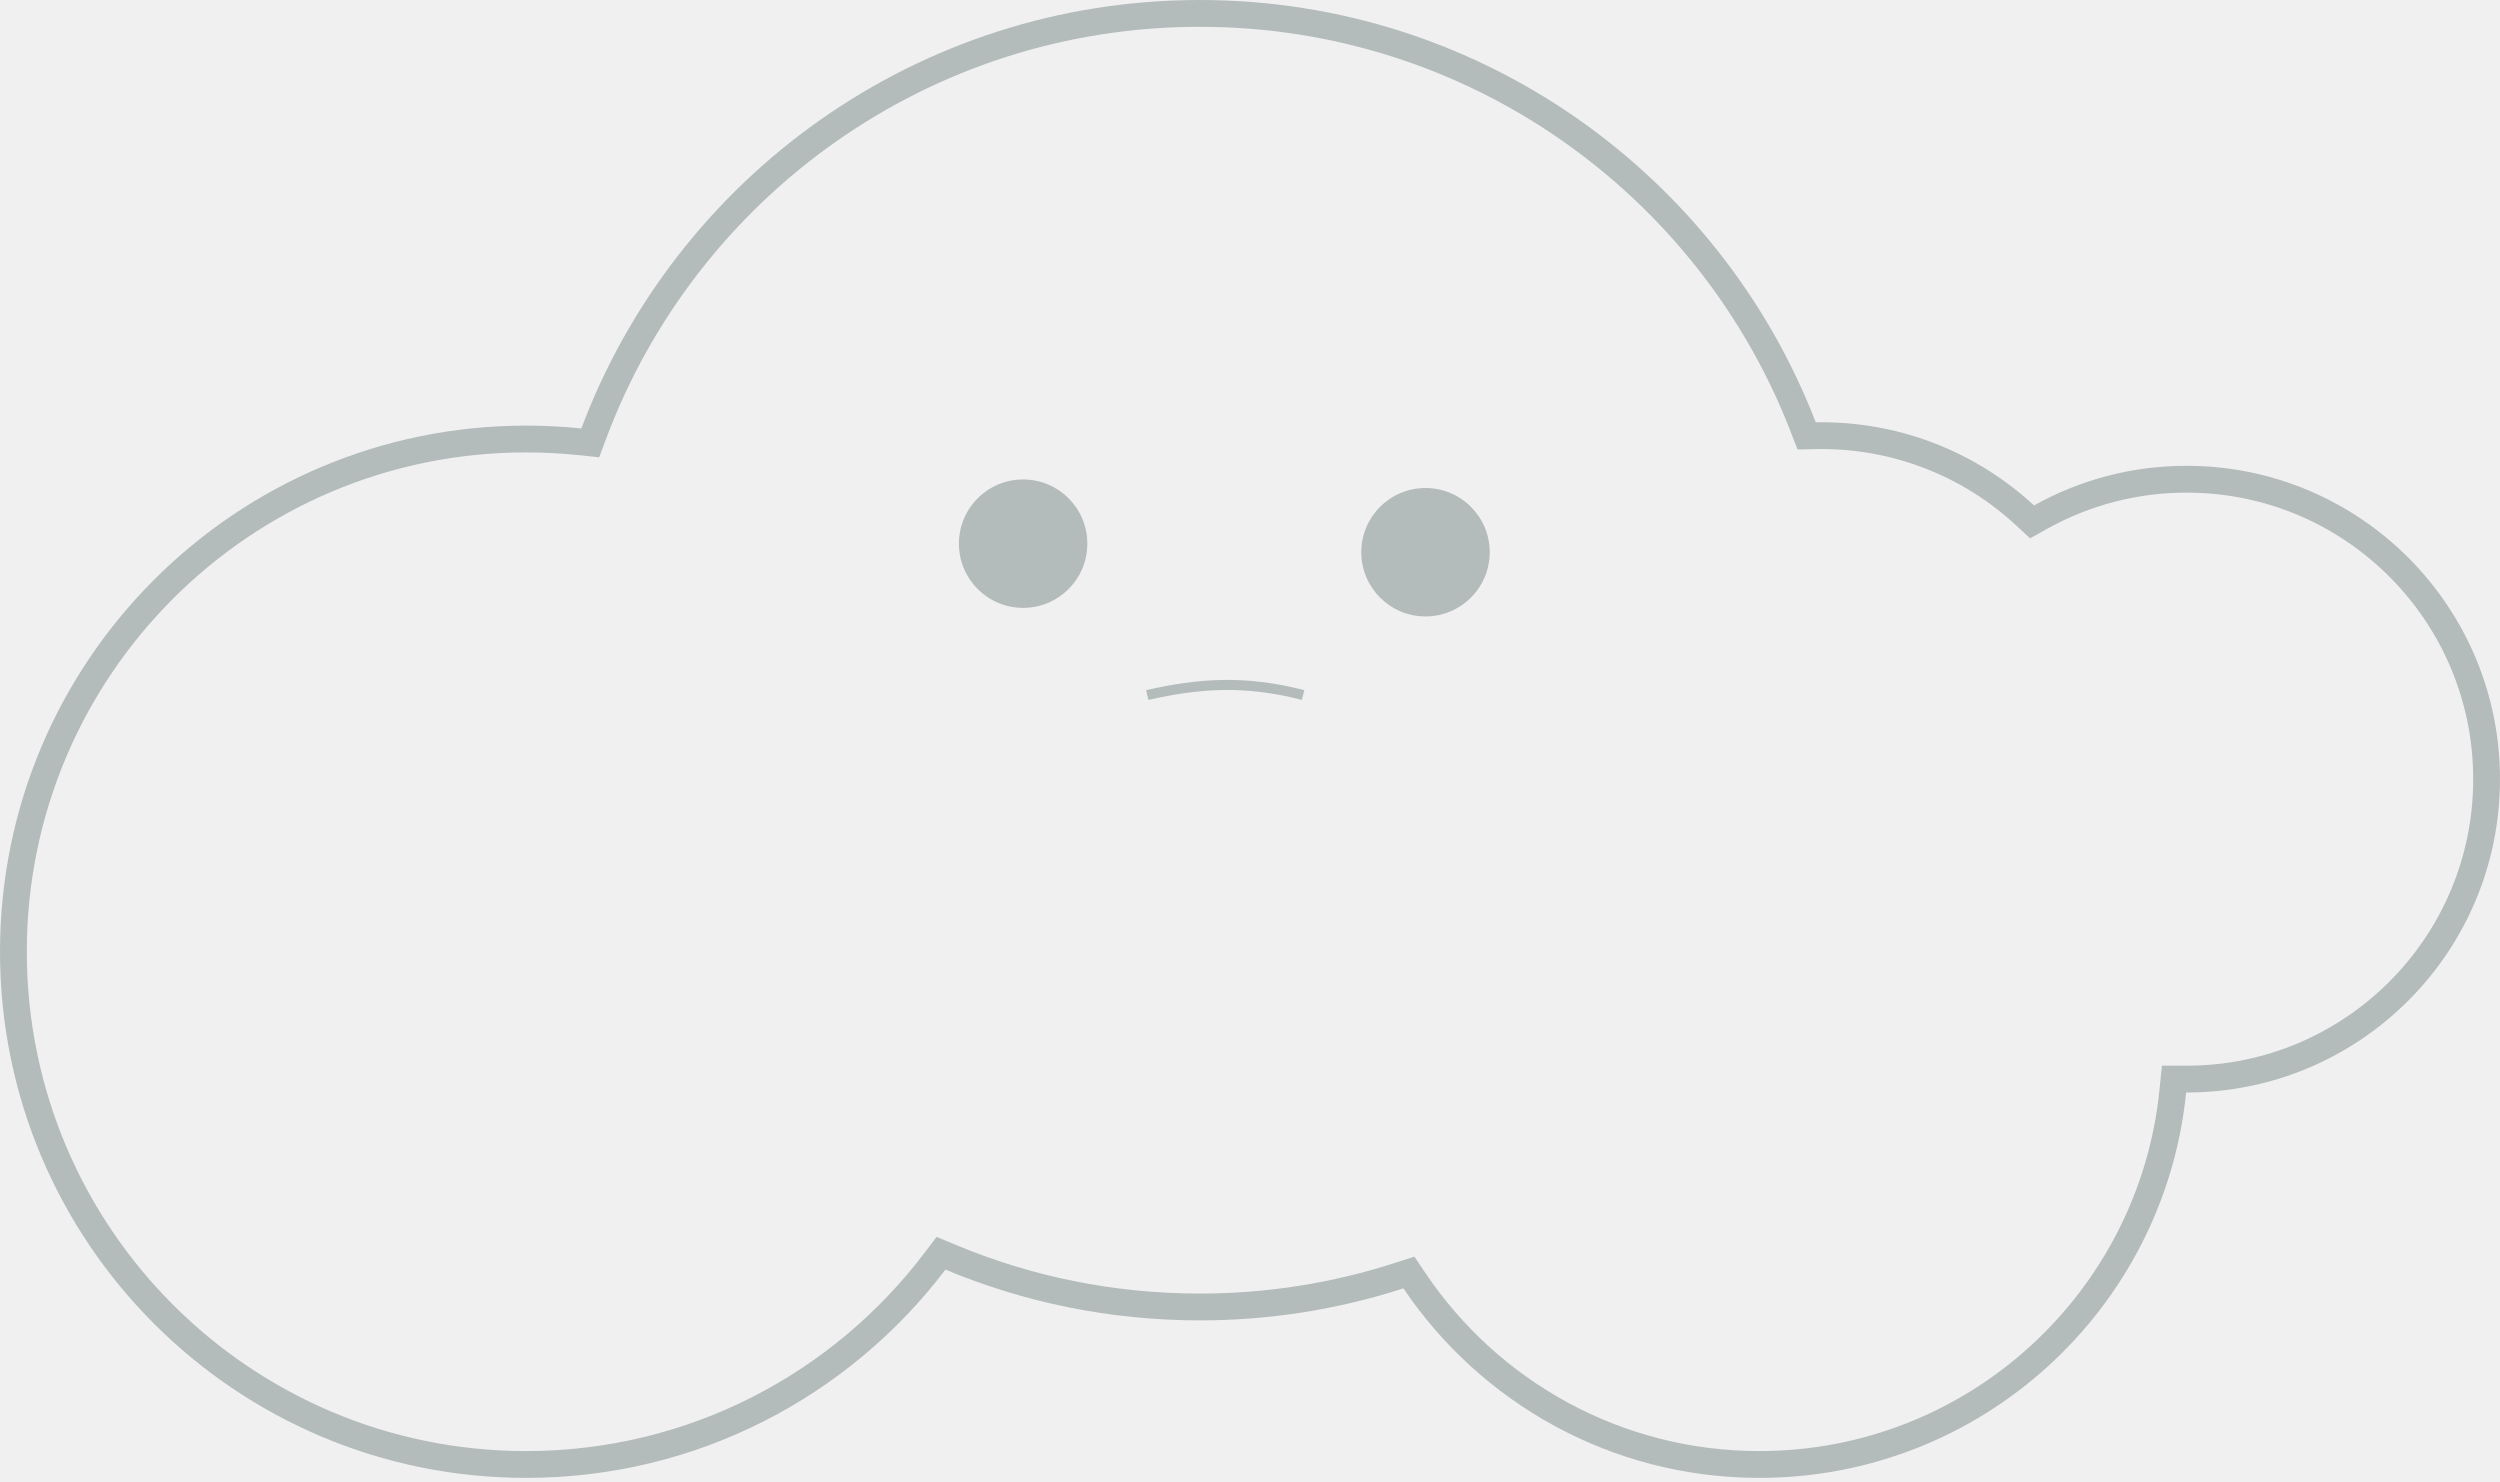
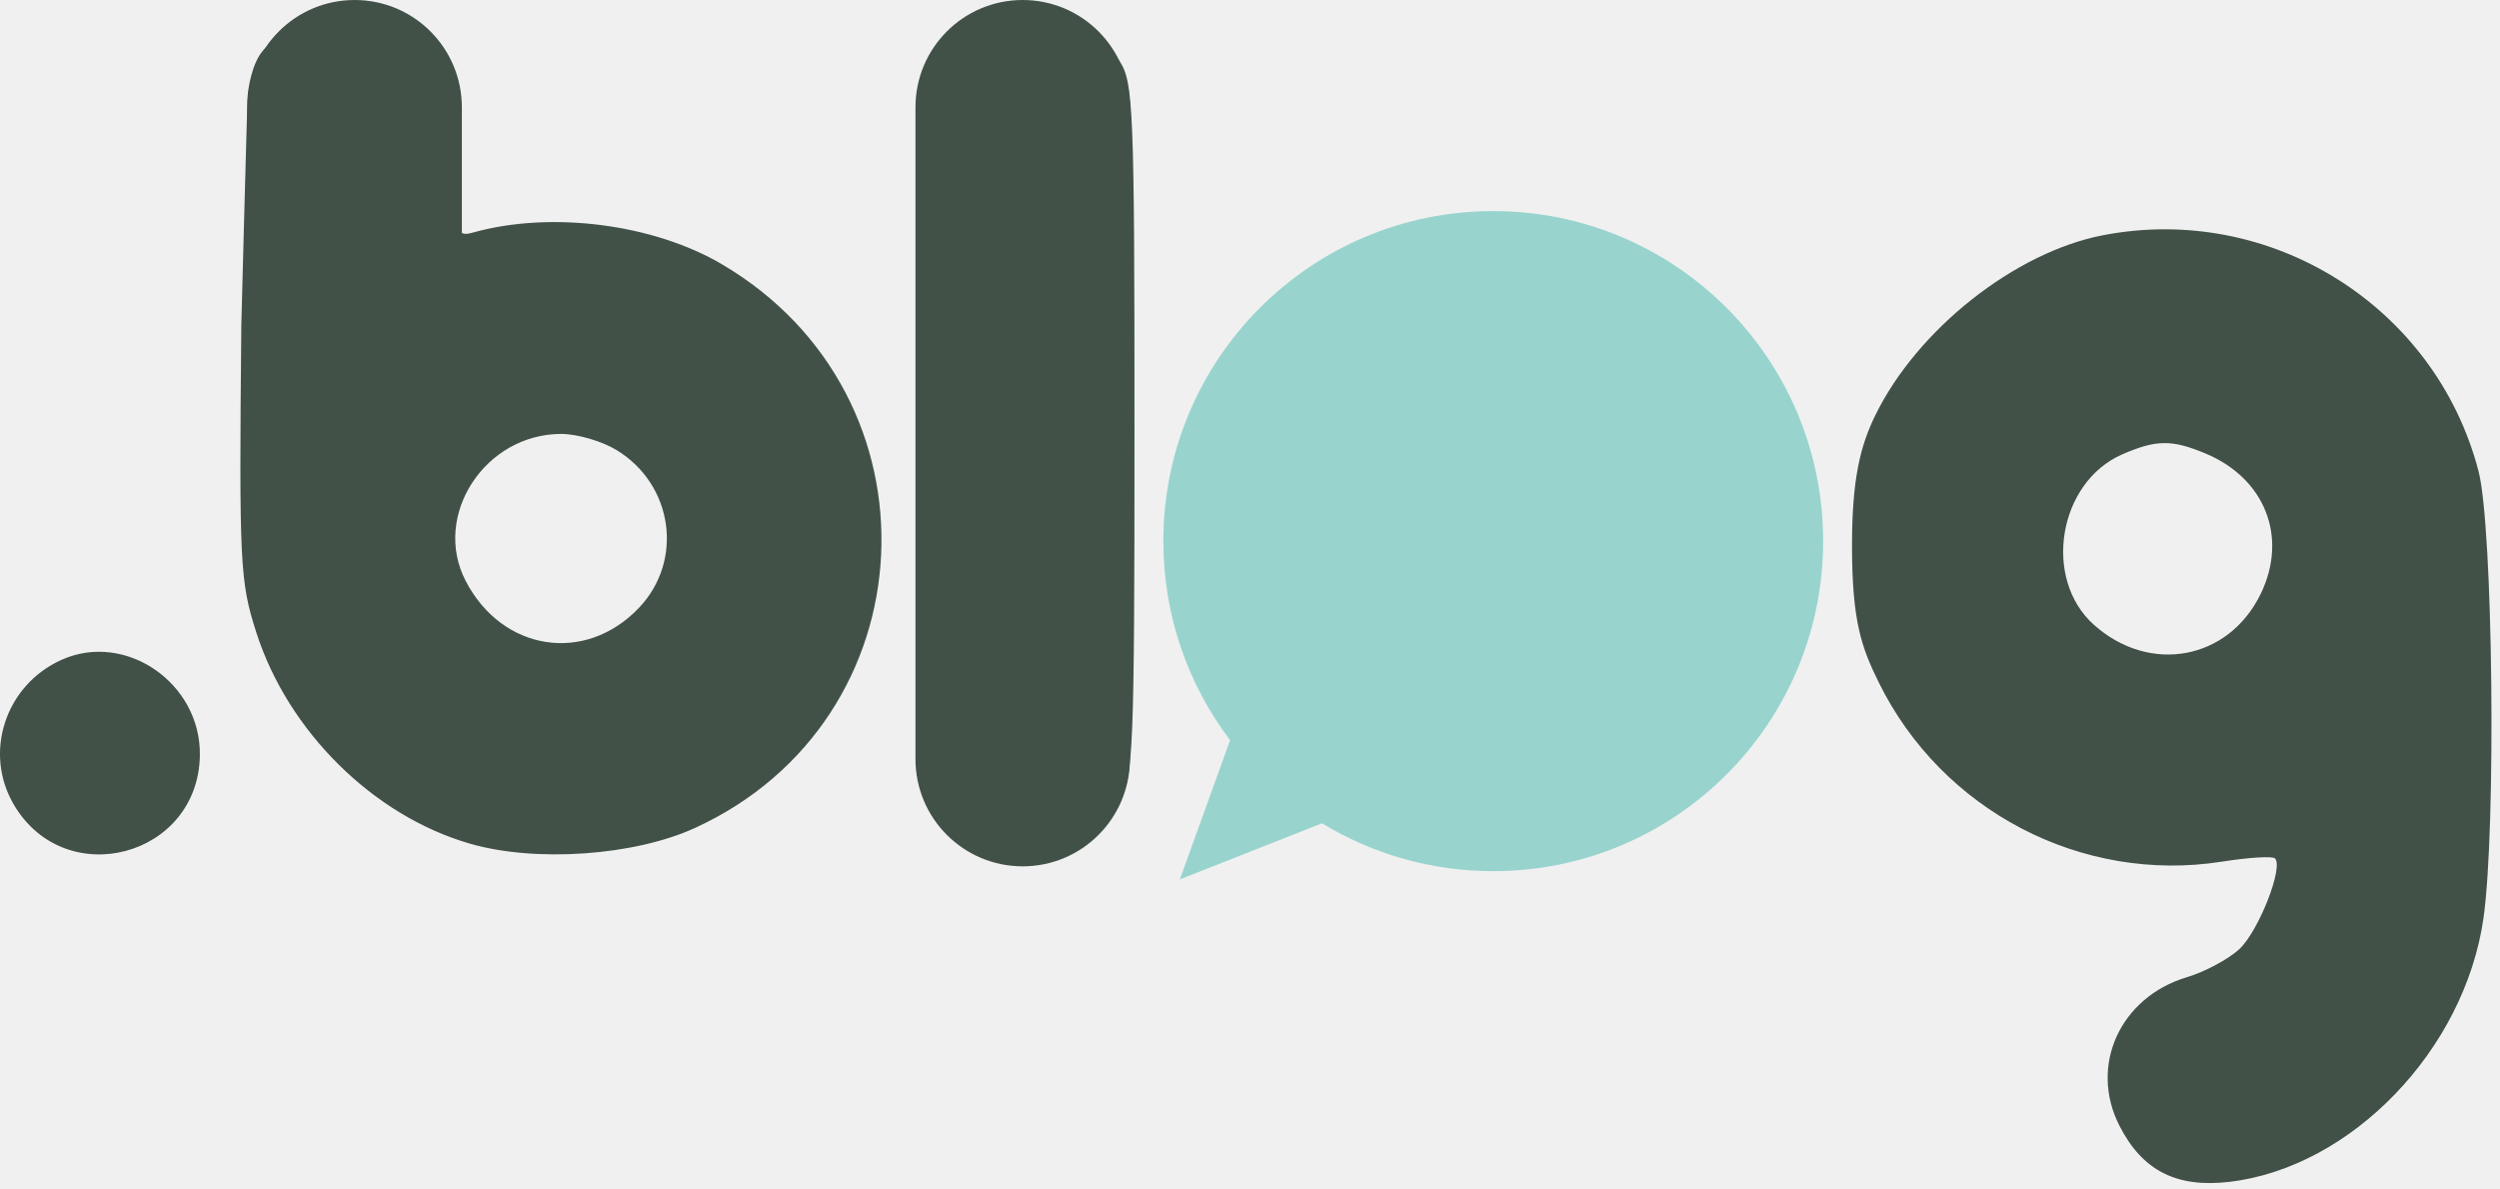
- <svg xmlns="http://www.w3.org/2000/svg" width="292" height="173" fill="none">
-   <mask id="prefix__a" fill="#fff">
-     <path fill-rule="evenodd" clip-rule="evenodd" d="M163.919 150.48a77.051 77.051 0 01-23.79 3.74c-10.527 0-20.561-2.109-29.702-5.928-11.223 14.78-28.984 24.325-48.974 24.325C27.513 172.617 0 145.103 0 111.164c0-33.94 27.514-61.453 61.453-61.453 2.178 0 4.33.113 6.45.334C78.862 20.809 107.065 0 140.128 0c32.791 0 60.801 20.468 71.952 49.325.218-.004.437-.006.656-.006 9.586 0 18.312 3.686 24.837 9.717a36.428 36.428 0 0117.828-4.629c20.213 0 36.598 16.386 36.598 36.598 0 20.213-16.385 36.598-36.598 36.598h-.059c-2.55 25.281-23.894 45.014-49.847 45.014-17.314 0-32.578-8.783-41.577-22.137z" />
-   </mask>
-   <path d="M163.919 150.48l2.597-1.75-1.319-1.956-2.243.727.965 2.979zm-53.492-2.188l1.207-2.89-2.236-.934-1.465 1.93 2.494 1.894zM67.902 50.045l-.325 3.114 2.408.251.85-2.266-2.933-1.1zm144.179-.72l-2.921 1.128.789 2.041 2.187-.038-.055-3.131zm25.493 9.711l-2.126 2.3 1.669 1.543 1.984-1.11-1.527-2.733zm17.828 68.567l-.002 3.132h.002v-3.132zm-.059 0l.002-3.131-2.834-.002-.284 2.819 3.116.314zm-92.389 19.898a73.924 73.924 0 01-22.825 3.587v6.263a80.173 80.173 0 0024.755-3.892l-1.93-5.958zm-22.825 3.587c-10.105 0-19.729-2.024-28.495-5.686l-2.414 5.779c9.517 3.976 19.96 6.17 30.909 6.17v-6.263zm-78.676 24.66c21.01 0 39.678-10.036 51.468-25.563l-4.988-3.787c-10.657 14.034-27.51 23.087-46.48 23.087v6.263zM-3.13 111.164c0 35.669 28.915 64.584 64.584 64.584v-6.263c-32.21 0-58.322-26.111-58.322-58.321H-3.13zm64.584-64.585c-35.669 0-64.584 28.916-64.584 64.585H3.13c0-32.21 26.112-58.322 58.322-58.322v-6.263zm6.774.351a65.315 65.315 0 00-6.774-.35v6.262c2.07 0 4.113.108 6.124.317l.65-6.229zm2.607 4.214C81.352 23.091 108.413 3.131 140.13 3.131V-3.13c-34.411 0-63.755 21.658-75.159 52.077l5.864 2.198zM140.13 3.131c31.454 0 58.331 19.632 69.031 47.322l5.842-2.257C203.4 18.173 174.256-3.13 140.129-3.13V3.13zm72.608 43.057c-.237 0-.475.002-.711.006l.11 6.262c.2-.004.4-.006.601-.006v-6.262zm26.962 10.549c-7.08-6.546-16.557-10.55-26.962-10.55v6.263a33.336 33.336 0 0122.711 8.886l4.251-4.6zm15.703-5.46a39.563 39.563 0 00-19.356 5.026l3.055 5.467a33.303 33.303 0 0116.301-4.231v-6.263zm39.729 39.728c0-21.941-17.787-39.729-39.729-39.729v6.263c18.483 0 33.467 14.983 33.467 33.466h6.262zm-39.729 39.73c21.942 0 39.729-17.788 39.729-39.73h-6.262c0 18.483-14.984 33.467-33.467 33.467v6.263zm-.062 0h.06l.005-6.263h-.06l-.005 6.263zm-49.844 45.013c27.577 0 50.253-20.967 52.962-47.831l-6.231-.628c-2.39 23.697-22.402 42.196-46.731 42.196v6.263zm-44.174-23.518c9.557 14.18 25.774 23.518 44.174 23.518v-6.263c-16.229 0-30.538-8.228-38.98-20.755l-5.194 3.5z" fill="#B4BBBB" mask="url(#prefix__a)" />
-   <circle cx="119.5" cy="63.5" r="7.5" fill="#B4BBBB" />
-   <circle cx="166.5" cy="64.5" r="7.5" fill="#B4BBBB" />
-   <path d="M134 81.179c6.067-1.37 11.351-1.762 18.201 0" stroke="#B4BBBB" stroke-width="1.174" />
+ <svg xmlns="http://www.w3.org/2000/svg" width="303" height="144" viewBox="0 0 303 144" fill="none">
+   <rect x="30" width="26" height="42" rx="13" fill="#415148" />
+   <path fill-rule="evenodd" clip-rule="evenodd" d="M37.554 1.963C35.904 2.715 33.446 4.463 32 6C30.554 7.537 30.054 10.743 30 12C29.946 13.257 29.26 39.414 29.26 39.414C28.983 68.338 29.087 70.46 31.079 76.659C34.93 88.644 45.234 98.837 56.937 102.239C64.909 104.557 76.893 103.727 84.272 100.345C112.877 87.237 114.746 48.033 87.529 32.026C79.21 27.133 66.825 25.548 57.401 28.169C55.314 28.749 55.236 28.454 54.901 18.691C54.556 8.68 54.531 8.592 51.054 5.166C46.959 1.132 43 0.5 37.554 1.963ZM120.367 1.677C116.499 2.809 113.419 6.517 112.014 11.734C111.343 14.224 111.073 29.742 111.261 54.899C111.586 98.452 111.426 97.402 118.358 101.629C124.208 105.196 131.65 103.183 135.75 96.927C137.417 94.383 137.554 90.969 137.554 52.129C137.554 13.124 137.422 9.891 135.735 7.404C132.202 2.2 126.211 -0.032 120.367 1.677ZM254.927 28.523C244.279 30.6 232.492 39.919 227.402 50.284C225.577 54 224.554 58 224.554 66.1C224.554 75.372 225.727 78.5 227.795 82.705C235.446 98.259 252.416 107.113 269.429 104.428C272.66 103.918 275.544 103.742 275.839 104.037C276.903 105.101 273.848 112.871 271.515 115.033C270.202 116.251 267.344 117.781 265.164 118.434C257.05 120.865 253.272 129.171 256.977 136.434C259.763 141.895 263.9 144 270.348 143.237C285.095 141.49 298.805 127.273 301.11 111.335C302.676 100.503 302.276 63.856 300.517 57.103C295.311 37.116 275.271 24.554 254.927 28.523ZM74.755 54.545C81.639 58.742 82.933 67.971 77.441 73.703C70.919 80.51 60.865 78.922 56.452 70.387C52.359 62.472 58.8 52.592 68.054 52.592C69.979 52.592 72.995 53.471 74.755 54.545ZM267.418 54.964C274.634 57.979 277.439 65.094 274.116 71.956C270.224 79.997 260.659 81.778 253.881 75.722C247.62 70.128 249.569 58.439 257.324 55.068C261.443 53.277 263.334 53.257 267.418 54.964ZM7.469 79.967C0.648 83.023 -2.047 91.22 1.69 97.545C7.952 108.146 24.065 103.845 24.235 91.528C24.356 82.789 15.224 76.493 7.469 79.967Z" fill="#415148" />
+   <path fill-rule="evenodd" clip-rule="evenodd" d="M181.054 105.585C203.145 105.585 221.054 87.676 221.054 65.585C221.054 43.493 203.145 25.585 181.054 25.585C158.962 25.585 141.054 43.493 141.054 65.585C141.054 74.647 144.067 83.005 149.147 89.712L143.054 106.585L160.291 99.781C166.343 103.463 173.451 105.585 181.054 105.585Z" fill="#98D4CD" />
+   <rect x="111" width="26" height="105" rx="13" fill="#415148" />
</svg>
